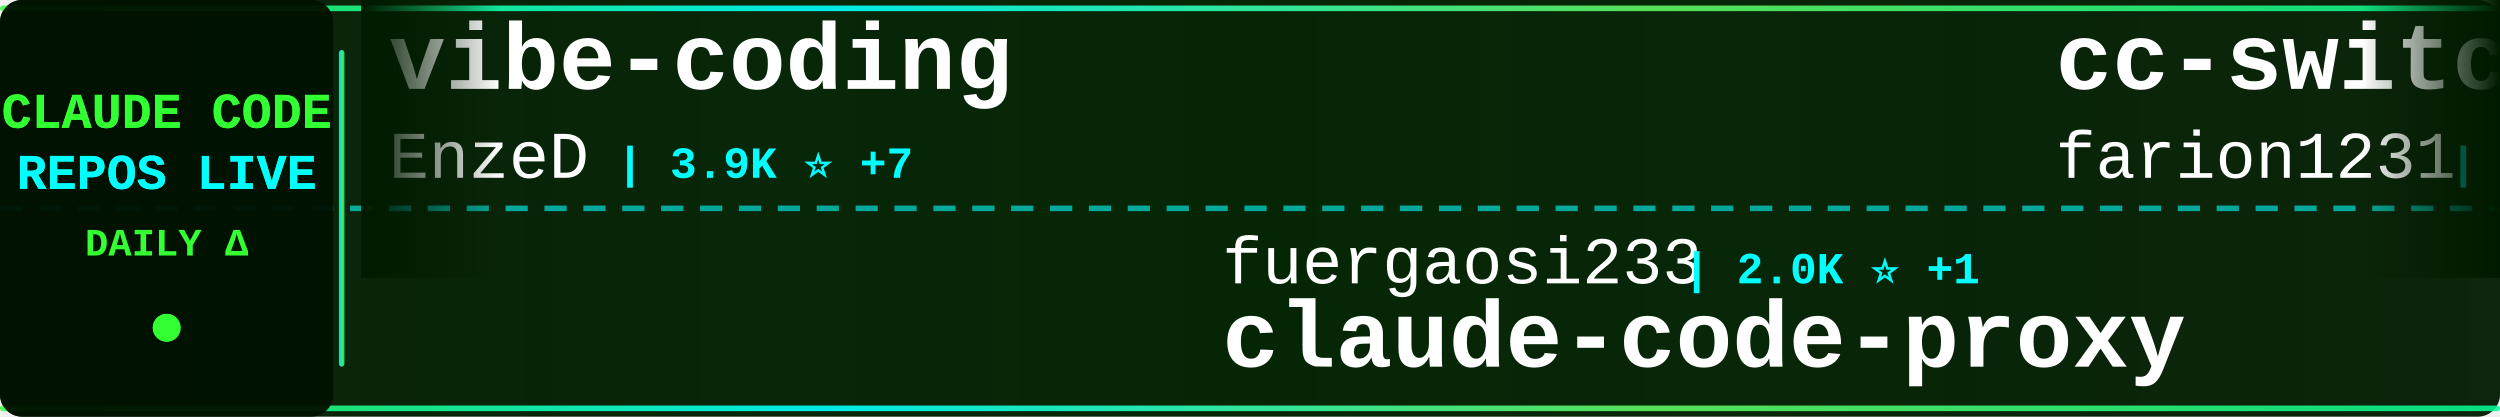
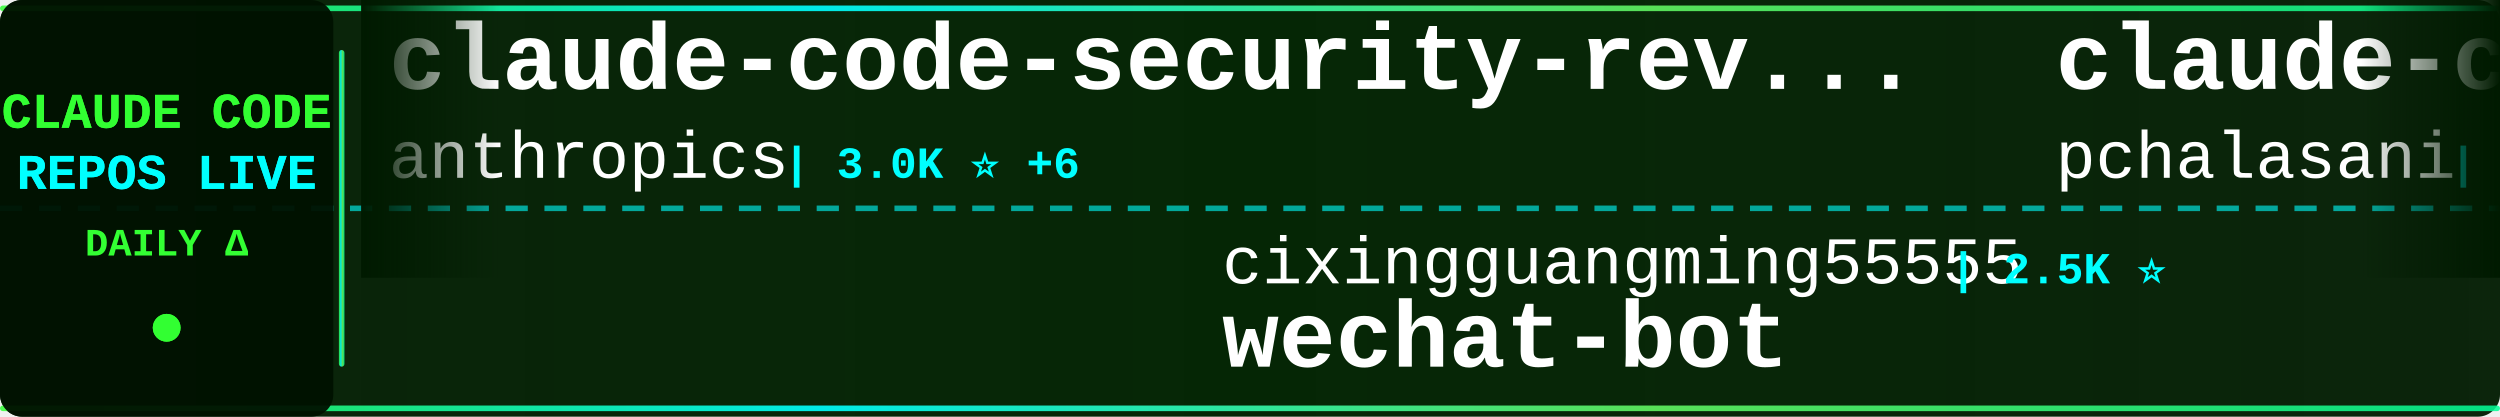
<svg xmlns="http://www.w3.org/2000/svg" width="900" height="150">
  <defs>
    <linearGradient id="tickerBg" x1="0%" y1="0%" x2="100%" y2="0%">
      <stop offset="0%" style="stop-color:#001a00;stop-opacity:0.95" />
      <stop offset="50%" style="stop-color:#002200;stop-opacity:0.98" />
      <stop offset="100%" style="stop-color:#001a00;stop-opacity:0.95" />
    </linearGradient>
    <linearGradient id="borderGrad" x1="0%" y1="0%" x2="100%" y2="0%">
      <stop offset="0%" style="stop-color:#33ff33;stop-opacity:0.85">
        <animate attributeName="stop-opacity" values="0.85;1;0.85" dur="2s" repeatCount="indefinite" />
      </stop>
      <stop offset="33%" style="stop-color:#00ffff;stop-opacity:0.9">
        <animate attributeName="stop-opacity" values="0.9;1;0.9" dur="2.2s" repeatCount="indefinite" />
      </stop>
      <stop offset="66%" style="stop-color:#66ff66;stop-opacity:0.85">
        <animate attributeName="stop-opacity" values="0.85;1;0.85" dur="1.8s" repeatCount="indefinite" />
      </stop>
      <stop offset="100%" style="stop-color:#00ff99;stop-opacity:0.85">
        <animate attributeName="stop-opacity" values="0.85;1;0.85" dur="2s" repeatCount="indefinite" />
      </stop>
    </linearGradient>
    <filter id="textGlow">
      <feGaussianBlur stdDeviation="0.1" result="coloredBlur" />
      <feMerge>
        <feMergeNode in="coloredBlur" />
        <feMergeNode in="SourceGraphic" />
      </feMerge>
    </filter>
    <filter id="metricGlow">
      <feGaussianBlur stdDeviation="0.2" result="coloredBlur" />
      <feMerge>
        <feMergeNode in="coloredBlur" />
        <feMergeNode in="SourceGraphic" />
      </feMerge>
    </filter>
    <linearGradient id="leftFade" x1="0%" y1="0%" x2="100%" y2="0%">
      <stop offset="0%" style="stop-color:#001a00;stop-opacity:1" />
      <stop offset="100%" style="stop-color:#001a00;stop-opacity:0" />
    </linearGradient>
    <linearGradient id="rightFade" x1="0%" y1="0%" x2="100%" y2="0%">
      <stop offset="0%" style="stop-color:#001a00;stop-opacity:0" />
      <stop offset="100%" style="stop-color:#001a00;stop-opacity:1" />
    </linearGradient>
  </defs>
  <rect width="900" height="150" fill="url(#tickerBg)" rx="8" />
  <rect x="0" y="2" width="900" height="2" fill="url(#borderGrad)" rx="1" />
  <rect x="0" y="146" width="900" height="2" fill="url(#borderGrad)" rx="1" />
  <line x1="0" y1="75" x2="900" y2="75" stroke="#00ffff" stroke-width="2" stroke-dasharray="8 6" opacity="0.6" />
  <rect x="0" y="0" width="120" height="150" fill="#001100" opacity="0.95" rx="8" />
  <text x="60" y="46" font-family="'Courier New', monospace" font-size="18" font-weight="bold" fill="#33ff33" text-anchor="middle" filter="url(#textGlow)">
    CLAUDE CODE
  </text>
  <text x="60" y="68" font-family="'Courier New', monospace" font-size="18" font-weight="bold" fill="#00ffff" text-anchor="middle" filter="url(#textGlow)">
    REPOS LIVE
  </text>
  <text x="60" y="92" font-family="'Courier New', monospace" font-size="14" font-weight="bold" fill="#33ff33" text-anchor="middle">
    DAILY Δ
  </text>
  <circle cx="60" cy="118" r="5" fill="#33ff33" filter="url(#metricGlow)">
    <animate attributeName="r" values="4;6;4" dur="1.5s" repeatCount="indefinite" />
    <animate attributeName="opacity" values="0.6;1;0.6" dur="1.5s" repeatCount="indefinite" />
  </circle>
  <rect x="122" y="18" width="2" height="114" fill="url(#borderGrad)" rx="1" />
  <clipPath id="tickerClip">
    <rect x="130" y="0" width="770" height="150" />
  </clipPath>
  <g clip-path="url(#tickerClip)">
    <g id="tickerItems">
      <animateTransform attributeName="transform" attributeType="XML" type="translate" from="0 0" to="-3000 0" dur="54s" repeatCount="indefinite" />
      <g transform="translate(0, 0)">
-         <text x="140" y="32" font-family="'Courier New', monospace" font-size="34" font-weight="bold" fill="#ffffff">vibe-coding</text>
-         <text x="140" y="64" font-family="'Courier New', monospace" font-size="24" font-weight="normal" fill="#ffffff" opacity="1.0">EnzeD</text>
-         <text x="222" y="64" font-family="'Courier New', monospace" font-size="16" font-weight="bold" fill="#00ffff"> | 3.9K ⭐ +7</text>
+         <text x="140" y="32" font-family="'Courier New', monospace" font-size="34" font-weight="bold" fill="#ffffff">claude-code-security-rev...</text>
+         <text x="140" y="64" font-family="'Courier New', monospace" font-size="24" font-weight="normal" fill="#ffffff" opacity="1.0">anthropics</text>
+         <text x="282" y="64" font-family="'Courier New', monospace" font-size="16" font-weight="bold" fill="#00ffff"> | 3.0K ⭐ +6</text>
      </g>
      <g transform="translate(300, 0)">
-         <text x="140" y="102" font-family="'Courier New', monospace" font-size="24" font-weight="normal" fill="#ffffff" opacity="1.0">fuergaosi233</text>
-         <text x="306" y="102" font-family="'Courier New', monospace" font-size="16" font-weight="bold" fill="#00ffff"> | 2.0K ⭐ +1</text>
-         <text x="140" y="132" font-family="'Courier New', monospace" font-size="34" font-weight="bold" fill="#ffffff">claude-code-proxy</text>
+         <text x="140" y="102" font-family="'Courier New', monospace" font-size="24" font-weight="normal" fill="#ffffff" opacity="1.0">cixingguangming55555</text>
+         <text x="402" y="102" font-family="'Courier New', monospace" font-size="16" font-weight="bold" fill="#00ffff"> | 2.5K ⭐</text>
+         <text x="140" y="132" font-family="'Courier New', monospace" font-size="34" font-weight="bold" fill="#ffffff">wechat-bot</text>
      </g>
      <g transform="translate(600, 0)">
-         <text x="140" y="32" font-family="'Courier New', monospace" font-size="34" font-weight="bold" fill="#ffffff">cc-switch</text>
-         <text x="140" y="64" font-family="'Courier New', monospace" font-size="24" font-weight="normal" fill="#ffffff" opacity="1.0">farion1231</text>
-         <text x="282" y="64" font-family="'Courier New', monospace" font-size="16" font-weight="bold" fill="#00ffff"> | 18.2K ⭐ +201</text>
+         <text x="140" y="32" font-family="'Courier New', monospace" font-size="34" font-weight="bold" fill="#ffffff">claude-code-tools</text>
+         <text x="140" y="64" font-family="'Courier New', monospace" font-size="24" font-weight="normal" fill="#ffffff" opacity="1.0">pchalasani</text>
+         <text x="282" y="64" font-family="'Courier New', monospace" font-size="16" font-weight="bold" fill="#00ffff"> | 1.4K ⭐ +4</text>
      </g>
      <g transform="translate(900, 0)">
-         <text x="140" y="102" font-family="'Courier New', monospace" font-size="24" font-weight="normal" fill="#ffffff" opacity="1.0">JessyTsui</text>
-         <text x="270" y="102" font-family="'Courier New', monospace" font-size="16" font-weight="bold" fill="#00ffff"> | 1.0K ⭐ +2</text>
-         <text x="140" y="132" font-family="'Courier New', monospace" font-size="34" font-weight="bold" fill="#ffffff">Claude-Code-Remote</text>
+         <text x="140" y="102" font-family="'Courier New', monospace" font-size="24" font-weight="normal" fill="#ffffff" opacity="1.0">21st-dev</text>
+         <text x="258" y="102" font-family="'Courier New', monospace" font-size="16" font-weight="bold" fill="#00ffff"> | 4.9K ⭐ +9</text>
+         <text x="140" y="132" font-family="'Courier New', monospace" font-size="34" font-weight="bold" fill="#ffffff">1code</text>
      </g>
      <g transform="translate(1200, 0)">
+         <text x="140" y="32" font-family="'Courier New', monospace" font-size="34" font-weight="bold" fill="#ffffff">notebooklm-skill</text>
+         <text x="140" y="64" font-family="'Courier New', monospace" font-size="24" font-weight="normal" fill="#ffffff" opacity="1.0">PleasePrompto</text>
+         <text x="318" y="64" font-family="'Courier New', monospace" font-size="16" font-weight="bold" fill="#00ffff"> | 3.5K ⭐ +15</text>
+       </g>
+       <g transform="translate(1500, 0)">
+         <text x="140" y="102" font-family="'Courier New', monospace" font-size="24" font-weight="normal" fill="#ffffff" opacity="1.0">router-for-me</text>
+         <text x="318" y="102" font-family="'Courier New', monospace" font-size="16" font-weight="bold" fill="#00ffff"> | 10.6K ⭐ +118</text>
+         <text x="140" y="132" font-family="'Courier New', monospace" font-size="34" font-weight="bold" fill="#ffffff">CLIProxyAPI</text>
+       </g>
+       <g transform="translate(1800, 0)">
+         <text x="140" y="32" font-family="'Courier New', monospace" font-size="34" font-weight="bold" fill="#ffffff">claude-code-subagents</text>
+         <text x="140" y="64" font-family="'Courier New', monospace" font-size="24" font-weight="normal" fill="#ffffff" opacity="1.0">0xfurai</text>
+         <text x="246" y="64" font-family="'Courier New', monospace" font-size="16" font-weight="bold" fill="#00ffff"> | 705 ⭐</text>
+       </g>
+       <g transform="translate(2100, 0)">
+         <text x="140" y="102" font-family="'Courier New', monospace" font-size="24" font-weight="normal" fill="#ffffff" opacity="1.0">kodu-ai</text>
+         <text x="246" y="102" font-family="'Courier New', monospace" font-size="16" font-weight="bold" fill="#00ffff"> | 5.3K ⭐</text>
+         <text x="140" y="132" font-family="'Courier New', monospace" font-size="34" font-weight="bold" fill="#ffffff">claude-coder</text>
+       </g>
+       <g transform="translate(2400, 0)">
+         <text x="140" y="32" font-family="'Courier New', monospace" font-size="34" font-weight="bold" fill="#ffffff">Claude-Code-Usage-Monito...</text>
+         <text x="140" y="64" font-family="'Courier New', monospace" font-size="24" font-weight="normal" fill="#ffffff" opacity="1.0">Maciek-roboblog</text>
+         <text x="342" y="64" font-family="'Courier New', monospace" font-size="16" font-weight="bold" fill="#00ffff"> | 6.6K ⭐ +17</text>
+       </g>
+       <g transform="translate(2700, 0)">
+         <text x="140" y="102" font-family="'Courier New', monospace" font-size="24" font-weight="normal" fill="#ffffff" opacity="1.0">farion1231</text>
+         <text x="282" y="102" font-family="'Courier New', monospace" font-size="16" font-weight="bold" fill="#00ffff"> | 18.2K ⭐ +194</text>
+         <text x="140" y="132" font-family="'Courier New', monospace" font-size="34" font-weight="bold" fill="#ffffff">cc-switch</text>
+       </g>
+       <g transform="translate(3000, 0)">
        <text x="140" y="32" font-family="'Courier New', monospace" font-size="34" font-weight="bold" fill="#ffffff">claude-code-security-rev...</text>
        <text x="140" y="64" font-family="'Courier New', monospace" font-size="24" font-weight="normal" fill="#ffffff" opacity="1.0">anthropics</text>
-         <text x="282" y="64" font-family="'Courier New', monospace" font-size="16" font-weight="bold" fill="#00ffff"> | 3.0K ⭐ +8</text>
-       </g>
-       <g transform="translate(1500, 0)">
-         <text x="140" y="102" font-family="'Courier New', monospace" font-size="24" font-weight="normal" fill="#ffffff" opacity="1.0">anthropics</text>
-         <text x="282" y="102" font-family="'Courier New', monospace" font-size="16" font-weight="bold" fill="#00ffff"> | 7.4K ⭐ +75</text>
-         <text x="140" y="132" font-family="'Courier New', monospace" font-size="34" font-weight="bold" fill="#ffffff">claude-plugins-official</text>
-       </g>
-       <g transform="translate(1800, 0)">
-         <text x="140" y="32" font-family="'Courier New', monospace" font-size="34" font-weight="bold" fill="#ffffff">superpowers</text>
-         <text x="140" y="64" font-family="'Courier New', monospace" font-size="24" font-weight="normal" fill="#ffffff" opacity="1.0">obra</text>
-         <text x="210" y="64" font-family="'Courier New', monospace" font-size="16" font-weight="bold" fill="#00ffff"> | 51.5K ⭐ +507</text>
-       </g>
-       <g transform="translate(2100, 0)">
-         <text x="140" y="102" font-family="'Courier New', monospace" font-size="24" font-weight="normal" fill="#ffffff" opacity="1.0">EveryInc</text>
-         <text x="258" y="102" font-family="'Courier New', monospace" font-size="16" font-weight="bold" fill="#00ffff"> | 8.8K ⭐ +87</text>
-         <text x="140" y="132" font-family="'Courier New', monospace" font-size="34" font-weight="bold" fill="#ffffff">compound-engineering-plu...</text>
-       </g>
-       <g transform="translate(2400, 0)">
-         <text x="140" y="32" font-family="'Courier New', monospace" font-size="34" font-weight="bold" fill="#ffffff">claude-code-settings</text>
-         <text x="140" y="64" font-family="'Courier New', monospace" font-size="24" font-weight="normal" fill="#ffffff" opacity="1.0">feiskyer</text>
-         <text x="258" y="64" font-family="'Courier New', monospace" font-size="16" font-weight="bold" fill="#00ffff"> | 1.2K ⭐ +4</text>
-       </g>
-       <g transform="translate(2700, 0)">
-         <text x="140" y="102" font-family="'Courier New', monospace" font-size="24" font-weight="normal" fill="#ffffff" opacity="1.0">Yeachan-Heo</text>
-         <text x="294" y="102" font-family="'Courier New', monospace" font-size="16" font-weight="bold" fill="#00ffff"> | 6.2K ⭐ +109</text>
-         <text x="140" y="132" font-family="'Courier New', monospace" font-size="34" font-weight="bold" fill="#ffffff">oh-my-claudecode</text>
-       </g>
-       <g transform="translate(3000, 0)">
-         <text x="140" y="32" font-family="'Courier New', monospace" font-size="34" font-weight="bold" fill="#ffffff">vibe-coding</text>
-         <text x="140" y="64" font-family="'Courier New', monospace" font-size="24" font-weight="normal" fill="#ffffff" opacity="1.0">EnzeD</text>
-         <text x="222" y="64" font-family="'Courier New', monospace" font-size="16" font-weight="bold" fill="#00ffff"> | 3.9K ⭐ +7</text>
+         <text x="282" y="64" font-family="'Courier New', monospace" font-size="16" font-weight="bold" fill="#00ffff"> | 3.0K ⭐ +6</text>
      </g>
      <g transform="translate(3300, 0)">
-         <text x="140" y="102" font-family="'Courier New', monospace" font-size="24" font-weight="normal" fill="#ffffff" opacity="1.0">fuergaosi233</text>
-         <text x="306" y="102" font-family="'Courier New', monospace" font-size="16" font-weight="bold" fill="#00ffff"> | 2.0K ⭐ +1</text>
-         <text x="140" y="132" font-family="'Courier New', monospace" font-size="34" font-weight="bold" fill="#ffffff">claude-code-proxy</text>
+         <text x="140" y="102" font-family="'Courier New', monospace" font-size="24" font-weight="normal" fill="#ffffff" opacity="1.0">cixingguangming55555</text>
+         <text x="402" y="102" font-family="'Courier New', monospace" font-size="16" font-weight="bold" fill="#00ffff"> | 2.5K ⭐</text>
+         <text x="140" y="132" font-family="'Courier New', monospace" font-size="34" font-weight="bold" fill="#ffffff">wechat-bot</text>
      </g>
      <g transform="translate(3600, 0)">
-         <text x="140" y="32" font-family="'Courier New', monospace" font-size="34" font-weight="bold" fill="#ffffff">cc-switch</text>
-         <text x="140" y="64" font-family="'Courier New', monospace" font-size="24" font-weight="normal" fill="#ffffff" opacity="1.0">farion1231</text>
-         <text x="282" y="64" font-family="'Courier New', monospace" font-size="16" font-weight="bold" fill="#00ffff"> | 18.2K ⭐ +201</text>
+         <text x="140" y="32" font-family="'Courier New', monospace" font-size="34" font-weight="bold" fill="#ffffff">claude-code-tools</text>
+         <text x="140" y="64" font-family="'Courier New', monospace" font-size="24" font-weight="normal" fill="#ffffff" opacity="1.0">pchalasani</text>
+         <text x="282" y="64" font-family="'Courier New', monospace" font-size="16" font-weight="bold" fill="#00ffff"> | 1.4K ⭐ +4</text>
      </g>
      <g transform="translate(3900, 0)">
-         <text x="140" y="102" font-family="'Courier New', monospace" font-size="24" font-weight="normal" fill="#ffffff" opacity="1.0">JessyTsui</text>
-         <text x="270" y="102" font-family="'Courier New', monospace" font-size="16" font-weight="bold" fill="#00ffff"> | 1.0K ⭐ +2</text>
-         <text x="140" y="132" font-family="'Courier New', monospace" font-size="34" font-weight="bold" fill="#ffffff">Claude-Code-Remote</text>
+         <text x="140" y="102" font-family="'Courier New', monospace" font-size="24" font-weight="normal" fill="#ffffff" opacity="1.0">21st-dev</text>
+         <text x="258" y="102" font-family="'Courier New', monospace" font-size="16" font-weight="bold" fill="#00ffff"> | 4.9K ⭐ +9</text>
+         <text x="140" y="132" font-family="'Courier New', monospace" font-size="34" font-weight="bold" fill="#ffffff">1code</text>
      </g>
    </g>
  </g>
  <rect x="130" y="0" width="50" height="100" fill="url(#leftFade)" />
  <rect x="850" y="0" width="50" height="100" fill="url(#rightFade)" />
</svg>
